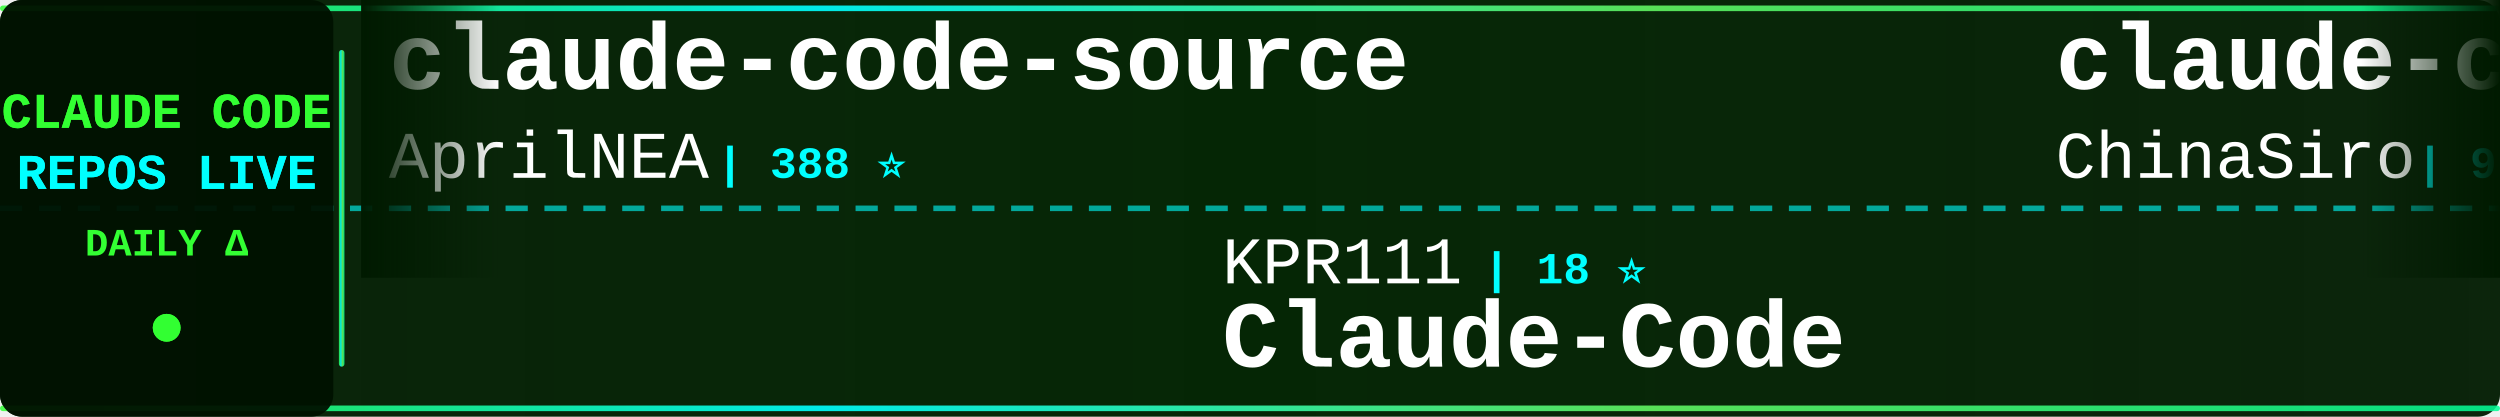
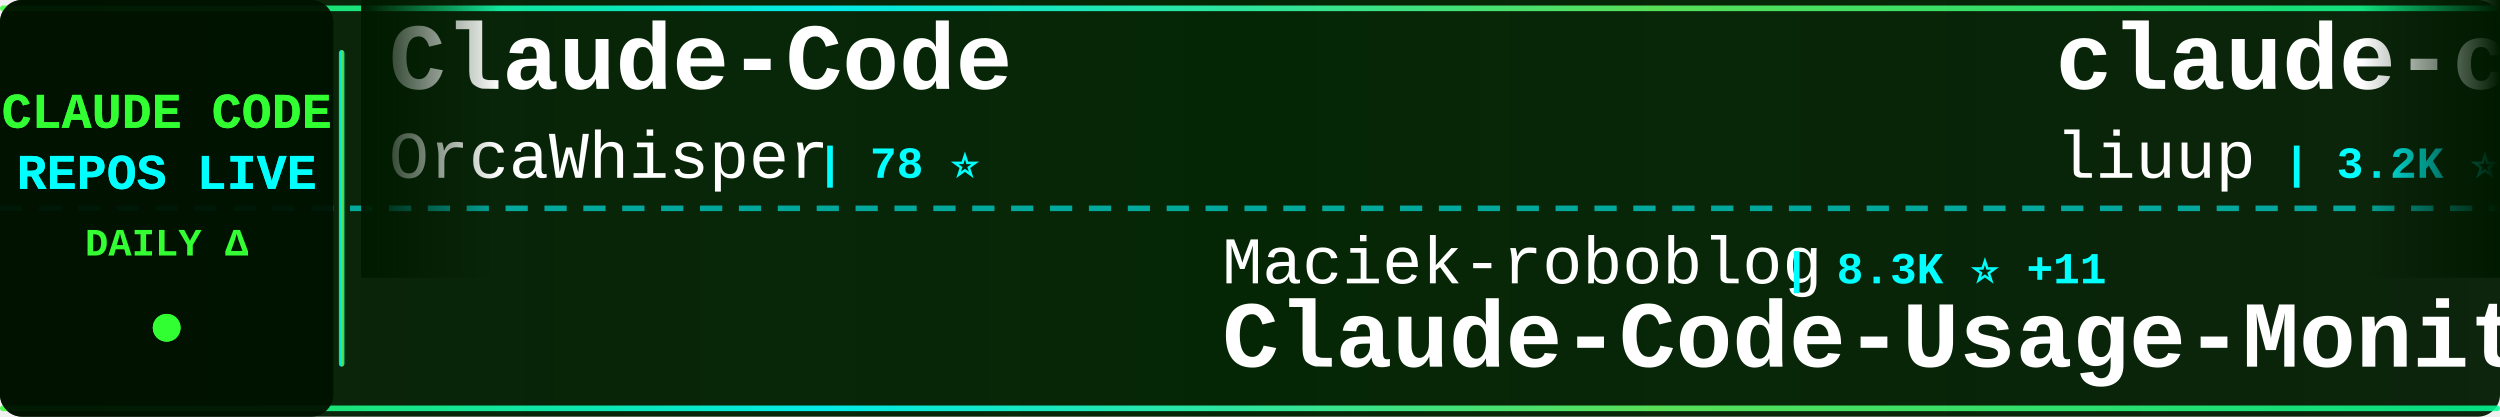
<svg xmlns="http://www.w3.org/2000/svg" width="900" height="150">
  <defs>
    <linearGradient id="tickerBg" x1="0%" y1="0%" x2="100%" y2="0%">
      <stop offset="0%" style="stop-color:#001a00;stop-opacity:0.95" />
      <stop offset="50%" style="stop-color:#002200;stop-opacity:0.98" />
      <stop offset="100%" style="stop-color:#001a00;stop-opacity:0.95" />
    </linearGradient>
    <linearGradient id="borderGrad" x1="0%" y1="0%" x2="100%" y2="0%">
      <stop offset="0%" style="stop-color:#33ff33;stop-opacity:0.85">
        <animate attributeName="stop-opacity" values="0.85;1;0.85" dur="2s" repeatCount="indefinite" />
      </stop>
      <stop offset="33%" style="stop-color:#00ffff;stop-opacity:0.9">
        <animate attributeName="stop-opacity" values="0.9;1;0.9" dur="2.2s" repeatCount="indefinite" />
      </stop>
      <stop offset="66%" style="stop-color:#66ff66;stop-opacity:0.85">
        <animate attributeName="stop-opacity" values="0.85;1;0.85" dur="1.8s" repeatCount="indefinite" />
      </stop>
      <stop offset="100%" style="stop-color:#00ff99;stop-opacity:0.85">
        <animate attributeName="stop-opacity" values="0.85;1;0.85" dur="2s" repeatCount="indefinite" />
      </stop>
    </linearGradient>
    <filter id="textGlow">
      <feGaussianBlur stdDeviation="0.1" result="coloredBlur" />
      <feMerge>
        <feMergeNode in="coloredBlur" />
        <feMergeNode in="SourceGraphic" />
      </feMerge>
    </filter>
    <filter id="metricGlow">
      <feGaussianBlur stdDeviation="0.2" result="coloredBlur" />
      <feMerge>
        <feMergeNode in="coloredBlur" />
        <feMergeNode in="SourceGraphic" />
      </feMerge>
    </filter>
    <linearGradient id="leftFade" x1="0%" y1="0%" x2="100%" y2="0%">
      <stop offset="0%" style="stop-color:#001a00;stop-opacity:1" />
      <stop offset="100%" style="stop-color:#001a00;stop-opacity:0" />
    </linearGradient>
    <linearGradient id="rightFade" x1="0%" y1="0%" x2="100%" y2="0%">
      <stop offset="0%" style="stop-color:#001a00;stop-opacity:0" />
      <stop offset="100%" style="stop-color:#001a00;stop-opacity:1" />
    </linearGradient>
  </defs>
  <rect width="900" height="150" fill="url(#tickerBg)" rx="8" />
  <rect x="0" y="2" width="900" height="2" fill="url(#borderGrad)" rx="1" />
  <rect x="0" y="146" width="900" height="2" fill="url(#borderGrad)" rx="1" />
  <line x1="0" y1="75" x2="900" y2="75" stroke="#00ffff" stroke-width="2" stroke-dasharray="8 6" opacity="0.6" />
  <rect x="0" y="0" width="120" height="150" fill="#001100" opacity="0.95" rx="8" />
  <text x="60" y="46" font-family="'Courier New', monospace" font-size="18" font-weight="bold" fill="#33ff33" text-anchor="middle" filter="url(#textGlow)">
    CLAUDE CODE
  </text>
  <text x="60" y="68" font-family="'Courier New', monospace" font-size="18" font-weight="bold" fill="#00ffff" text-anchor="middle" filter="url(#textGlow)">
    REPOS LIVE
  </text>
  <text x="60" y="92" font-family="'Courier New', monospace" font-size="14" font-weight="bold" fill="#33ff33" text-anchor="middle">
    DAILY Δ
  </text>
  <circle cx="60" cy="118" r="5" fill="#33ff33" filter="url(#metricGlow)">
    <animate attributeName="r" values="4;6;4" dur="1.5s" repeatCount="indefinite" />
    <animate attributeName="opacity" values="0.6;1;0.6" dur="1.5s" repeatCount="indefinite" />
  </circle>
  <rect x="122" y="18" width="2" height="114" fill="url(#borderGrad)" rx="1" />
  <clipPath id="tickerClip">
    <rect x="130" y="0" width="770" height="150" />
  </clipPath>
  <g clip-path="url(#tickerClip)">
    <g id="tickerItems">
      <animateTransform attributeName="transform" attributeType="XML" type="translate" from="0 0" to="-3000 0" dur="54s" repeatCount="indefinite" />
      <g transform="translate(0, 0)">
-         <text x="140" y="32" font-family="'Courier New', monospace" font-size="34" font-weight="bold" fill="#ffffff">claude-code-source</text>
-         <text x="140" y="64" font-family="'Courier New', monospace" font-size="24" font-weight="normal" fill="#ffffff" opacity="1.0">AprilNEA</text>
-         <text x="258" y="64" font-family="'Courier New', monospace" font-size="16" font-weight="bold" fill="#00ffff"> | 388 ⭐</text>
-       </g>
-       <g transform="translate(300, 0)">
-         <text x="140" y="102" font-family="'Courier New', monospace" font-size="24" font-weight="normal" fill="#ffffff" opacity="1.0">KPR111</text>
-         <text x="234" y="102" font-family="'Courier New', monospace" font-size="16" font-weight="bold" fill="#00ffff"> | 18 ⭐</text>
-         <text x="140" y="132" font-family="'Courier New', monospace" font-size="34" font-weight="bold" fill="#ffffff">Claude-Code</text>
-       </g>
-       <g transform="translate(600, 0)">
-         <text x="140" y="32" font-family="'Courier New', monospace" font-size="34" font-weight="bold" fill="#ffffff">claude-code-sourcemap</text>
-         <text x="140" y="64" font-family="'Courier New', monospace" font-size="24" font-weight="normal" fill="#ffffff" opacity="1.0">ChinaSiro</text>
-         <text x="270" y="64" font-family="'Courier New', monospace" font-size="16" font-weight="bold" fill="#00ffff"> | 9.4K ⭐ +3</text>
-       </g>
-       <g transform="translate(900, 0)">
-         <text x="140" y="102" font-family="'Courier New', monospace" font-size="24" font-weight="normal" fill="#ffffff" opacity="1.0">VILA-Lab</text>
-         <text x="258" y="102" font-family="'Courier New', monospace" font-size="16" font-weight="bold" fill="#00ffff"> | 1.7K ⭐ +8</text>
-         <text x="140" y="132" font-family="'Courier New', monospace" font-size="34" font-weight="bold" fill="#ffffff">Dive-into-Claude-Code</text>
-       </g>
-       <g transform="translate(1200, 0)">
        <text x="140" y="32" font-family="'Courier New', monospace" font-size="34" font-weight="bold" fill="#ffffff">Claude-Code</text>
        <text x="140" y="64" font-family="'Courier New', monospace" font-size="24" font-weight="normal" fill="#ffffff" opacity="1.0">OrcaWhisper</text>
        <text x="294" y="64" font-family="'Courier New', monospace" font-size="16" font-weight="bold" fill="#00ffff"> | 78 ⭐</text>
      </g>
+       <g transform="translate(300, 0)">
+         <text x="140" y="102" font-family="'Courier New', monospace" font-size="24" font-weight="normal" fill="#ffffff" opacity="1.0">Maciek-roboblog</text>
+         <text x="342" y="102" font-family="'Courier New', monospace" font-size="16" font-weight="bold" fill="#00ffff"> | 8.3K ⭐ +11</text>
+         <text x="140" y="132" font-family="'Courier New', monospace" font-size="34" font-weight="bold" fill="#ffffff">Claude-Code-Usage-Monito...</text>
+       </g>
+       <g transform="translate(600, 0)">
+         <text x="140" y="32" font-family="'Courier New', monospace" font-size="34" font-weight="bold" fill="#ffffff">claude-code-analysis</text>
+         <text x="140" y="64" font-family="'Courier New', monospace" font-size="24" font-weight="normal" fill="#ffffff" opacity="1.0">liuup</text>
+         <text x="222" y="64" font-family="'Courier New', monospace" font-size="16" font-weight="bold" fill="#00ffff"> | 3.2K ⭐ +10</text>
+       </g>
+       <g transform="translate(900, 0)">
+         <text x="140" y="102" font-family="'Courier New', monospace" font-size="24" font-weight="normal" fill="#ffffff" opacity="1.0">zstmfhy</text>
+         <text x="246" y="102" font-family="'Courier New', monospace" font-size="16" font-weight="bold" fill="#00ffff"> | 190 ⭐</text>
+         <text x="140" y="132" font-family="'Courier New', monospace" font-size="34" font-weight="bold" fill="#ffffff">Claude-code</text>
+       </g>
+       <g transform="translate(1200, 0)">
+         <text x="140" y="32" font-family="'Courier New', monospace" font-size="34" font-weight="bold" fill="#ffffff">Claude-Code</text>
+         <text x="140" y="64" font-family="'Courier New', monospace" font-size="24" font-weight="normal" fill="#ffffff" opacity="1.0">KPR111</text>
+         <text x="234" y="64" font-family="'Courier New', monospace" font-size="16" font-weight="bold" fill="#00ffff"> | 18 ⭐</text>
+       </g>
      <g transform="translate(1500, 0)">
-         <text x="140" y="102" font-family="'Courier New', monospace" font-size="24" font-weight="normal" fill="#ffffff" opacity="1.0">ding113</text>
-         <text x="246" y="102" font-family="'Courier New', monospace" font-size="16" font-weight="bold" fill="#00ffff"> | 3.1K ⭐ +3</text>
-         <text x="140" y="132" font-family="'Courier New', monospace" font-size="34" font-weight="bold" fill="#ffffff">claude-code-hub</text>
+         <text x="140" y="102" font-family="'Courier New', monospace" font-size="24" font-weight="normal" fill="#ffffff" opacity="1.0">digitalsamba</text>
+         <text x="306" y="102" font-family="'Courier New', monospace" font-size="16" font-weight="bold" fill="#00ffff"> | 1.6K ⭐ +21</text>
+         <text x="140" y="132" font-family="'Courier New', monospace" font-size="34" font-weight="bold" fill="#ffffff">claude-code-video-toolki...</text>
      </g>
      <g transform="translate(1800, 0)">
-         <text x="140" y="32" font-family="'Courier New', monospace" font-size="34" font-weight="bold" fill="#ffffff">claude-code-plugins-plus...</text>
-         <text x="140" y="64" font-family="'Courier New', monospace" font-size="24" font-weight="normal" fill="#ffffff" opacity="1.0">jeremylongshore</text>
-         <text x="342" y="64" font-family="'Courier New', monospace" font-size="16" font-weight="bold" fill="#00ffff"> | 2.4K ⭐ +7</text>
+         <text x="140" y="32" font-family="'Courier New', monospace" font-size="34" font-weight="bold" fill="#ffffff">claude-code-source-build</text>
+         <text x="140" y="64" font-family="'Courier New', monospace" font-size="24" font-weight="normal" fill="#ffffff" opacity="1.0">andrew-kramer-inno</text>
+         <text x="378" y="64" font-family="'Courier New', monospace" font-size="16" font-weight="bold" fill="#00ffff"> | 589 ⭐</text>
      </g>
      <g transform="translate(2100, 0)">
-         <text x="140" y="102" font-family="'Courier New', monospace" font-size="24" font-weight="normal" fill="#ffffff" opacity="1.0">Pimzino</text>
-         <text x="246" y="102" font-family="'Courier New', monospace" font-size="16" font-weight="bold" fill="#00ffff"> | 3.8K ⭐ +1</text>
-         <text x="140" y="132" font-family="'Courier New', monospace" font-size="34" font-weight="bold" fill="#ffffff">claude-code-spec-workflo...</text>
+         <text x="140" y="102" font-family="'Courier New', monospace" font-size="24" font-weight="normal" fill="#ffffff" opacity="1.0">darcyegb</text>
+         <text x="258" y="102" font-family="'Courier New', monospace" font-size="16" font-weight="bold" fill="#00ffff"> | 732 ⭐ +1</text>
+         <text x="140" y="132" font-family="'Courier New', monospace" font-size="34" font-weight="bold" fill="#ffffff">ClaudeCodeAgents</text>
      </g>
      <g transform="translate(2400, 0)">
-         <text x="140" y="32" font-family="'Courier New', monospace" font-size="34" font-weight="bold" fill="#ffffff">claude-code-templates</text>
-         <text x="140" y="64" font-family="'Courier New', monospace" font-size="24" font-weight="normal" fill="#ffffff" opacity="1.0">davila7</text>
-         <text x="246" y="64" font-family="'Courier New', monospace" font-size="16" font-weight="bold" fill="#00ffff"> | 28.2K ⭐ +26</text>
+         <text x="140" y="32" font-family="'Courier New', monospace" font-size="34" font-weight="bold" fill="#ffffff">claude_code_src</text>
+         <text x="140" y="64" font-family="'Courier New', monospace" font-size="24" font-weight="normal" fill="#ffffff" opacity="1.0">ponponon</text>
+         <text x="258" y="64" font-family="'Courier New', monospace" font-size="16" font-weight="bold" fill="#00ffff"> | 2.3K ⭐ +3</text>
      </g>
      <g transform="translate(2700, 0)">
-         <text x="140" y="102" font-family="'Courier New', monospace" font-size="24" font-weight="normal" fill="#ffffff" opacity="1.0">fuergaosi233</text>
-         <text x="306" y="102" font-family="'Courier New', monospace" font-size="16" font-weight="bold" fill="#00ffff"> | 2.7K ⭐ +3</text>
-         <text x="140" y="132" font-family="'Courier New', monospace" font-size="34" font-weight="bold" fill="#ffffff">claude-code-proxy</text>
+         <text x="140" y="102" font-family="'Courier New', monospace" font-size="24" font-weight="normal" fill="#ffffff" opacity="1.0">Donchitos</text>
+         <text x="270" y="102" font-family="'Courier New', monospace" font-size="16" font-weight="bold" fill="#00ffff"> | 22.0K ⭐ +35</text>
+         <text x="140" y="132" font-family="'Courier New', monospace" font-size="34" font-weight="bold" fill="#ffffff">Claude-Code-Game-Studios</text>
      </g>
      <g transform="translate(3000, 0)">
-         <text x="140" y="32" font-family="'Courier New', monospace" font-size="34" font-weight="bold" fill="#ffffff">claude-code-source</text>
-         <text x="140" y="64" font-family="'Courier New', monospace" font-size="24" font-weight="normal" fill="#ffffff" opacity="1.0">AprilNEA</text>
-         <text x="258" y="64" font-family="'Courier New', monospace" font-size="16" font-weight="bold" fill="#00ffff"> | 388 ⭐</text>
+         <text x="140" y="32" font-family="'Courier New', monospace" font-size="34" font-weight="bold" fill="#ffffff">Claude-Code</text>
+         <text x="140" y="64" font-family="'Courier New', monospace" font-size="24" font-weight="normal" fill="#ffffff" opacity="1.0">OrcaWhisper</text>
+         <text x="294" y="64" font-family="'Courier New', monospace" font-size="16" font-weight="bold" fill="#00ffff"> | 78 ⭐</text>
      </g>
      <g transform="translate(3300, 0)">
-         <text x="140" y="102" font-family="'Courier New', monospace" font-size="24" font-weight="normal" fill="#ffffff" opacity="1.0">KPR111</text>
-         <text x="234" y="102" font-family="'Courier New', monospace" font-size="16" font-weight="bold" fill="#00ffff"> | 18 ⭐</text>
-         <text x="140" y="132" font-family="'Courier New', monospace" font-size="34" font-weight="bold" fill="#ffffff">Claude-Code</text>
+         <text x="140" y="102" font-family="'Courier New', monospace" font-size="24" font-weight="normal" fill="#ffffff" opacity="1.0">Maciek-roboblog</text>
+         <text x="342" y="102" font-family="'Courier New', monospace" font-size="16" font-weight="bold" fill="#00ffff"> | 8.3K ⭐ +11</text>
+         <text x="140" y="132" font-family="'Courier New', monospace" font-size="34" font-weight="bold" fill="#ffffff">Claude-Code-Usage-Monito...</text>
      </g>
      <g transform="translate(3600, 0)">
-         <text x="140" y="32" font-family="'Courier New', monospace" font-size="34" font-weight="bold" fill="#ffffff">claude-code-sourcemap</text>
-         <text x="140" y="64" font-family="'Courier New', monospace" font-size="24" font-weight="normal" fill="#ffffff" opacity="1.0">ChinaSiro</text>
-         <text x="270" y="64" font-family="'Courier New', monospace" font-size="16" font-weight="bold" fill="#00ffff"> | 9.4K ⭐ +3</text>
+         <text x="140" y="32" font-family="'Courier New', monospace" font-size="34" font-weight="bold" fill="#ffffff">claude-code-analysis</text>
+         <text x="140" y="64" font-family="'Courier New', monospace" font-size="24" font-weight="normal" fill="#ffffff" opacity="1.0">liuup</text>
+         <text x="222" y="64" font-family="'Courier New', monospace" font-size="16" font-weight="bold" fill="#00ffff"> | 3.2K ⭐ +10</text>
      </g>
      <g transform="translate(3900, 0)">
-         <text x="140" y="102" font-family="'Courier New', monospace" font-size="24" font-weight="normal" fill="#ffffff" opacity="1.0">VILA-Lab</text>
-         <text x="258" y="102" font-family="'Courier New', monospace" font-size="16" font-weight="bold" fill="#00ffff"> | 1.7K ⭐ +8</text>
-         <text x="140" y="132" font-family="'Courier New', monospace" font-size="34" font-weight="bold" fill="#ffffff">Dive-into-Claude-Code</text>
+         <text x="140" y="102" font-family="'Courier New', monospace" font-size="24" font-weight="normal" fill="#ffffff" opacity="1.0">zstmfhy</text>
+         <text x="246" y="102" font-family="'Courier New', monospace" font-size="16" font-weight="bold" fill="#00ffff"> | 190 ⭐</text>
+         <text x="140" y="132" font-family="'Courier New', monospace" font-size="34" font-weight="bold" fill="#ffffff">Claude-code</text>
      </g>
    </g>
  </g>
  <rect x="130" y="0" width="50" height="100" fill="url(#leftFade)" />
  <rect x="850" y="0" width="50" height="100" fill="url(#rightFade)" />
</svg>
